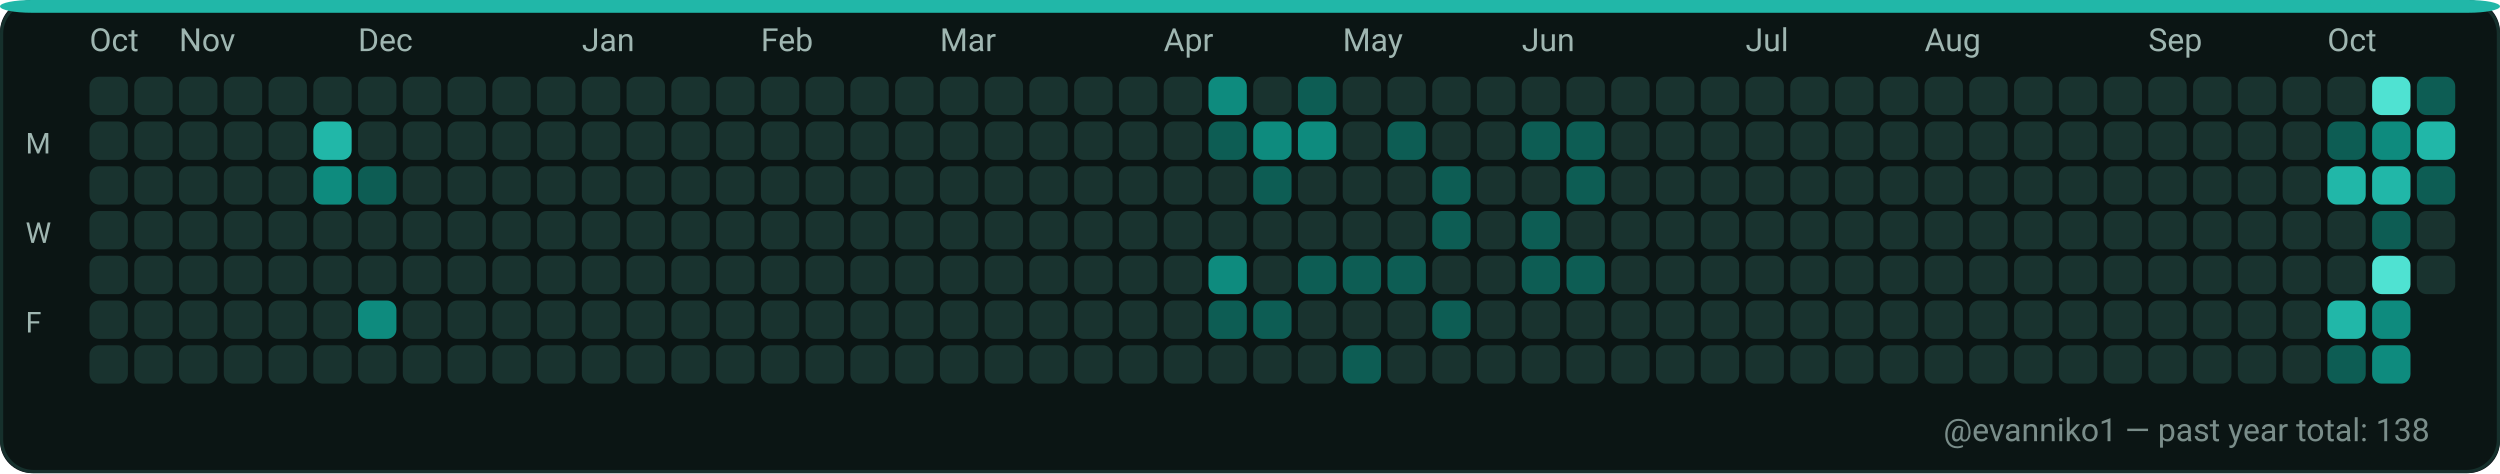
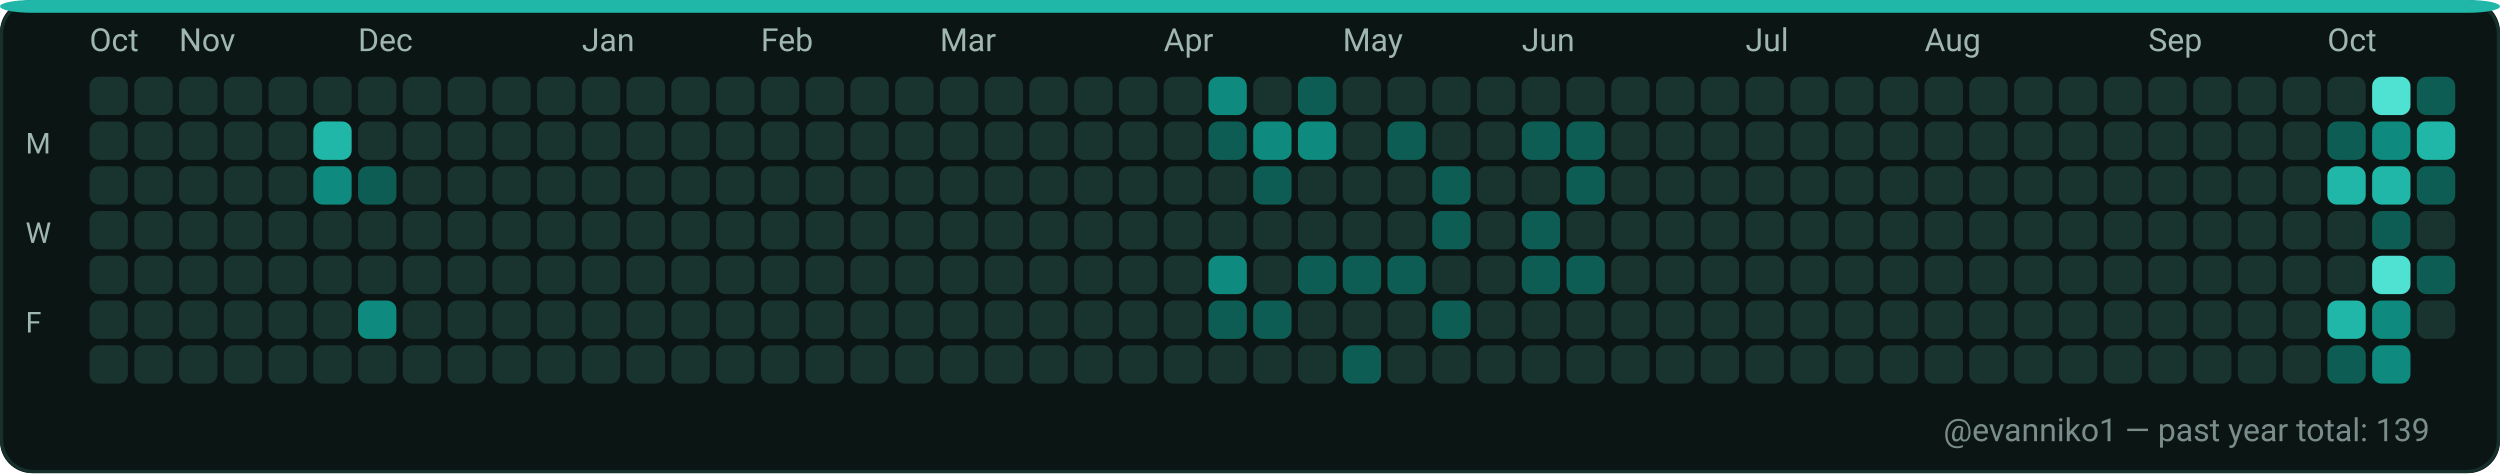
<svg xmlns="http://www.w3.org/2000/svg" width="782" height="148" viewBox="0 0 782 148" role="img" aria-label="GitHub contributions calendar for evanniko1">
  <rect x="0" y="0" width="782" height="148" rx="10" fill="#0D1117" />
  <rect x="0.5" y="0.5" width="781" height="147" rx="10" fill="#0B1514" stroke="#16302C" stroke-width="1" />
  <rect x="0" y="0" width="782" height="4" rx="10" fill="#21B7A8" />
  <text x="28" y="16" fill="#9FB6B1" font-family="ui-sans-serif, system-ui, -apple-system, Segoe UI, Roboto, Ubuntu, Cantarell, Noto Sans, Helvetica Neue, Arial" font-size="10" text-rendering="geometricPrecision">Oct</text>
  <text x="56" y="16" fill="#9FB6B1" font-family="ui-sans-serif, system-ui, -apple-system, Segoe UI, Roboto, Ubuntu, Cantarell, Noto Sans, Helvetica Neue, Arial" font-size="10" text-rendering="geometricPrecision">Nov</text>
  <text x="112" y="16" fill="#9FB6B1" font-family="ui-sans-serif, system-ui, -apple-system, Segoe UI, Roboto, Ubuntu, Cantarell, Noto Sans, Helvetica Neue, Arial" font-size="10" text-rendering="geometricPrecision">Dec</text>
  <text x="182" y="16" fill="#9FB6B1" font-family="ui-sans-serif, system-ui, -apple-system, Segoe UI, Roboto, Ubuntu, Cantarell, Noto Sans, Helvetica Neue, Arial" font-size="10" text-rendering="geometricPrecision">Jan</text>
  <text x="238" y="16" fill="#9FB6B1" font-family="ui-sans-serif, system-ui, -apple-system, Segoe UI, Roboto, Ubuntu, Cantarell, Noto Sans, Helvetica Neue, Arial" font-size="10" text-rendering="geometricPrecision">Feb</text>
  <text x="294" y="16" fill="#9FB6B1" font-family="ui-sans-serif, system-ui, -apple-system, Segoe UI, Roboto, Ubuntu, Cantarell, Noto Sans, Helvetica Neue, Arial" font-size="10" text-rendering="geometricPrecision">Mar</text>
  <text x="364" y="16" fill="#9FB6B1" font-family="ui-sans-serif, system-ui, -apple-system, Segoe UI, Roboto, Ubuntu, Cantarell, Noto Sans, Helvetica Neue, Arial" font-size="10" text-rendering="geometricPrecision">Apr</text>
  <text x="420" y="16" fill="#9FB6B1" font-family="ui-sans-serif, system-ui, -apple-system, Segoe UI, Roboto, Ubuntu, Cantarell, Noto Sans, Helvetica Neue, Arial" font-size="10" text-rendering="geometricPrecision">May</text>
  <text x="476" y="16" fill="#9FB6B1" font-family="ui-sans-serif, system-ui, -apple-system, Segoe UI, Roboto, Ubuntu, Cantarell, Noto Sans, Helvetica Neue, Arial" font-size="10" text-rendering="geometricPrecision">Jun</text>
  <text x="546" y="16" fill="#9FB6B1" font-family="ui-sans-serif, system-ui, -apple-system, Segoe UI, Roboto, Ubuntu, Cantarell, Noto Sans, Helvetica Neue, Arial" font-size="10" text-rendering="geometricPrecision">Jul</text>
  <text x="602" y="16" fill="#9FB6B1" font-family="ui-sans-serif, system-ui, -apple-system, Segoe UI, Roboto, Ubuntu, Cantarell, Noto Sans, Helvetica Neue, Arial" font-size="10" text-rendering="geometricPrecision">Aug</text>
  <text x="672" y="16" fill="#9FB6B1" font-family="ui-sans-serif, system-ui, -apple-system, Segoe UI, Roboto, Ubuntu, Cantarell, Noto Sans, Helvetica Neue, Arial" font-size="10" text-rendering="geometricPrecision">Sep</text>
  <text x="728" y="16" fill="#9FB6B1" font-family="ui-sans-serif, system-ui, -apple-system, Segoe UI, Roboto, Ubuntu, Cantarell, Noto Sans, Helvetica Neue, Arial" font-size="10" text-rendering="geometricPrecision">Oct</text>
  <text x="8" y="48" fill="#9FB6B1" font-family="ui-sans-serif, system-ui, -apple-system, Segoe UI, Roboto, Ubuntu, Cantarell, Noto Sans, Helvetica Neue, Arial" font-size="9" text-rendering="geometricPrecision">M</text>
  <text x="8" y="76" fill="#9FB6B1" font-family="ui-sans-serif, system-ui, -apple-system, Segoe UI, Roboto, Ubuntu, Cantarell, Noto Sans, Helvetica Neue, Arial" font-size="9" text-rendering="geometricPrecision">W</text>
  <text x="8" y="104" fill="#9FB6B1" font-family="ui-sans-serif, system-ui, -apple-system, Segoe UI, Roboto, Ubuntu, Cantarell, Noto Sans, Helvetica Neue, Arial" font-size="9" text-rendering="geometricPrecision">F</text>
  <g>
    <rect x="28" y="24" width="12" height="12" rx="3" fill="#19332F" />
  </g>
  <g>
    <rect x="28" y="38" width="12" height="12" rx="3" fill="#19332F" />
  </g>
  <g>
    <rect x="28" y="52" width="12" height="12" rx="3" fill="#19332F" />
  </g>
  <g>
    <rect x="28" y="66" width="12" height="12" rx="3" fill="#19332F" />
  </g>
  <g>
    <rect x="28" y="80" width="12" height="12" rx="3" fill="#19332F" />
  </g>
  <g>
    <rect x="28" y="94" width="12" height="12" rx="3" fill="#19332F" />
  </g>
  <g>
    <rect x="28" y="108" width="12" height="12" rx="3" fill="#19332F" />
  </g>
  <g>
    <rect x="42" y="24" width="12" height="12" rx="3" fill="#19332F" />
  </g>
  <g>
    <rect x="42" y="38" width="12" height="12" rx="3" fill="#19332F" />
  </g>
  <g>
    <rect x="42" y="52" width="12" height="12" rx="3" fill="#19332F" />
  </g>
  <g>
    <rect x="42" y="66" width="12" height="12" rx="3" fill="#19332F" />
  </g>
  <g>
    <rect x="42" y="80" width="12" height="12" rx="3" fill="#19332F" />
  </g>
  <g>
    <rect x="42" y="94" width="12" height="12" rx="3" fill="#19332F" />
  </g>
  <g>
    <rect x="42" y="108" width="12" height="12" rx="3" fill="#19332F" />
  </g>
  <g>
    <rect x="56" y="24" width="12" height="12" rx="3" fill="#19332F" />
  </g>
  <g>
    <rect x="56" y="38" width="12" height="12" rx="3" fill="#19332F" />
  </g>
  <g>
    <rect x="56" y="52" width="12" height="12" rx="3" fill="#19332F" />
  </g>
  <g>
    <rect x="56" y="66" width="12" height="12" rx="3" fill="#19332F" />
  </g>
  <g>
    <rect x="56" y="80" width="12" height="12" rx="3" fill="#19332F" />
  </g>
  <g>
    <rect x="56" y="94" width="12" height="12" rx="3" fill="#19332F" />
  </g>
  <g>
    <rect x="56" y="108" width="12" height="12" rx="3" fill="#19332F" />
  </g>
  <g>
    <rect x="70" y="24" width="12" height="12" rx="3" fill="#19332F" />
  </g>
  <g>
    <rect x="70" y="38" width="12" height="12" rx="3" fill="#19332F" />
  </g>
  <g>
    <rect x="70" y="52" width="12" height="12" rx="3" fill="#19332F" />
  </g>
  <g>
    <rect x="70" y="66" width="12" height="12" rx="3" fill="#19332F" />
  </g>
  <g>
    <rect x="70" y="80" width="12" height="12" rx="3" fill="#19332F" />
  </g>
  <g>
    <rect x="70" y="94" width="12" height="12" rx="3" fill="#19332F" />
  </g>
  <g>
    <rect x="70" y="108" width="12" height="12" rx="3" fill="#19332F" />
  </g>
  <g>
    <rect x="84" y="24" width="12" height="12" rx="3" fill="#19332F" />
  </g>
  <g>
    <rect x="84" y="38" width="12" height="12" rx="3" fill="#19332F" />
  </g>
  <g>
    <rect x="84" y="52" width="12" height="12" rx="3" fill="#19332F" />
  </g>
  <g>
    <rect x="84" y="66" width="12" height="12" rx="3" fill="#19332F" />
  </g>
  <g>
    <rect x="84" y="80" width="12" height="12" rx="3" fill="#19332F" />
  </g>
  <g>
    <rect x="84" y="94" width="12" height="12" rx="3" fill="#19332F" />
  </g>
  <g>
    <rect x="84" y="108" width="12" height="12" rx="3" fill="#19332F" />
  </g>
  <g>
    <rect x="98" y="24" width="12" height="12" rx="3" fill="#19332F" />
  </g>
  <g>
    <rect x="98" y="38" width="12" height="12" rx="3" fill="#21B7A8" />
  </g>
  <g>
    <rect x="98" y="52" width="12" height="12" rx="3" fill="#0E8B7E" />
  </g>
  <g>
    <rect x="98" y="66" width="12" height="12" rx="3" fill="#19332F" />
  </g>
  <g>
    <rect x="98" y="80" width="12" height="12" rx="3" fill="#19332F" />
  </g>
  <g>
    <rect x="98" y="94" width="12" height="12" rx="3" fill="#19332F" />
  </g>
  <g>
    <rect x="98" y="108" width="12" height="12" rx="3" fill="#19332F" />
  </g>
  <g>
    <rect x="112" y="24" width="12" height="12" rx="3" fill="#19332F" />
  </g>
  <g>
    <rect x="112" y="38" width="12" height="12" rx="3" fill="#19332F" />
  </g>
  <g>
    <rect x="112" y="52" width="12" height="12" rx="3" fill="#0D5D54" />
  </g>
  <g>
    <rect x="112" y="66" width="12" height="12" rx="3" fill="#19332F" />
  </g>
  <g>
    <rect x="112" y="80" width="12" height="12" rx="3" fill="#19332F" />
  </g>
  <g>
    <rect x="112" y="94" width="12" height="12" rx="3" fill="#0E8B7E" />
  </g>
  <g>
    <rect x="112" y="108" width="12" height="12" rx="3" fill="#19332F" />
  </g>
  <g>
    <rect x="126" y="24" width="12" height="12" rx="3" fill="#19332F" />
  </g>
  <g>
    <rect x="126" y="38" width="12" height="12" rx="3" fill="#19332F" />
  </g>
  <g>
    <rect x="126" y="52" width="12" height="12" rx="3" fill="#19332F" />
  </g>
  <g>
    <rect x="126" y="66" width="12" height="12" rx="3" fill="#19332F" />
  </g>
  <g>
    <rect x="126" y="80" width="12" height="12" rx="3" fill="#19332F" />
  </g>
  <g>
    <rect x="126" y="94" width="12" height="12" rx="3" fill="#19332F" />
  </g>
  <g>
    <rect x="126" y="108" width="12" height="12" rx="3" fill="#19332F" />
  </g>
  <g>
    <rect x="140" y="24" width="12" height="12" rx="3" fill="#19332F" />
  </g>
  <g>
    <rect x="140" y="38" width="12" height="12" rx="3" fill="#19332F" />
  </g>
  <g>
    <rect x="140" y="52" width="12" height="12" rx="3" fill="#19332F" />
  </g>
  <g>
    <rect x="140" y="66" width="12" height="12" rx="3" fill="#19332F" />
  </g>
  <g>
    <rect x="140" y="80" width="12" height="12" rx="3" fill="#19332F" />
  </g>
  <g>
    <rect x="140" y="94" width="12" height="12" rx="3" fill="#19332F" />
  </g>
  <g>
    <rect x="140" y="108" width="12" height="12" rx="3" fill="#19332F" />
  </g>
  <g>
    <rect x="154" y="24" width="12" height="12" rx="3" fill="#19332F" />
  </g>
  <g>
    <rect x="154" y="38" width="12" height="12" rx="3" fill="#19332F" />
  </g>
  <g>
    <rect x="154" y="52" width="12" height="12" rx="3" fill="#19332F" />
  </g>
  <g>
    <rect x="154" y="66" width="12" height="12" rx="3" fill="#19332F" />
  </g>
  <g>
    <rect x="154" y="80" width="12" height="12" rx="3" fill="#19332F" />
  </g>
  <g>
    <rect x="154" y="94" width="12" height="12" rx="3" fill="#19332F" />
  </g>
  <g>
    <rect x="154" y="108" width="12" height="12" rx="3" fill="#19332F" />
  </g>
  <g>
    <rect x="168" y="24" width="12" height="12" rx="3" fill="#19332F" />
  </g>
  <g>
    <rect x="168" y="38" width="12" height="12" rx="3" fill="#19332F" />
  </g>
  <g>
    <rect x="168" y="52" width="12" height="12" rx="3" fill="#19332F" />
  </g>
  <g>
    <rect x="168" y="66" width="12" height="12" rx="3" fill="#19332F" />
  </g>
  <g>
    <rect x="168" y="80" width="12" height="12" rx="3" fill="#19332F" />
  </g>
  <g>
    <rect x="168" y="94" width="12" height="12" rx="3" fill="#19332F" />
  </g>
  <g>
    <rect x="168" y="108" width="12" height="12" rx="3" fill="#19332F" />
  </g>
  <g>
    <rect x="182" y="24" width="12" height="12" rx="3" fill="#19332F" />
  </g>
  <g>
    <rect x="182" y="38" width="12" height="12" rx="3" fill="#19332F" />
  </g>
  <g>
    <rect x="182" y="52" width="12" height="12" rx="3" fill="#19332F" />
  </g>
  <g>
    <rect x="182" y="66" width="12" height="12" rx="3" fill="#19332F" />
  </g>
  <g>
    <rect x="182" y="80" width="12" height="12" rx="3" fill="#19332F" />
  </g>
  <g>
    <rect x="182" y="94" width="12" height="12" rx="3" fill="#19332F" />
  </g>
  <g>
    <rect x="182" y="108" width="12" height="12" rx="3" fill="#19332F" />
  </g>
  <g>
    <rect x="196" y="24" width="12" height="12" rx="3" fill="#19332F" />
  </g>
  <g>
    <rect x="196" y="38" width="12" height="12" rx="3" fill="#19332F" />
  </g>
  <g>
    <rect x="196" y="52" width="12" height="12" rx="3" fill="#19332F" />
  </g>
  <g>
    <rect x="196" y="66" width="12" height="12" rx="3" fill="#19332F" />
  </g>
  <g>
    <rect x="196" y="80" width="12" height="12" rx="3" fill="#19332F" />
  </g>
  <g>
    <rect x="196" y="94" width="12" height="12" rx="3" fill="#19332F" />
  </g>
  <g>
    <rect x="196" y="108" width="12" height="12" rx="3" fill="#19332F" />
  </g>
  <g>
    <rect x="210" y="24" width="12" height="12" rx="3" fill="#19332F" />
  </g>
  <g>
    <rect x="210" y="38" width="12" height="12" rx="3" fill="#19332F" />
  </g>
  <g>
    <rect x="210" y="52" width="12" height="12" rx="3" fill="#19332F" />
  </g>
  <g>
    <rect x="210" y="66" width="12" height="12" rx="3" fill="#19332F" />
  </g>
  <g>
    <rect x="210" y="80" width="12" height="12" rx="3" fill="#19332F" />
  </g>
  <g>
    <rect x="210" y="94" width="12" height="12" rx="3" fill="#19332F" />
  </g>
  <g>
    <rect x="210" y="108" width="12" height="12" rx="3" fill="#19332F" />
  </g>
  <g>
    <rect x="224" y="24" width="12" height="12" rx="3" fill="#19332F" />
  </g>
  <g>
    <rect x="224" y="38" width="12" height="12" rx="3" fill="#19332F" />
  </g>
  <g>
    <rect x="224" y="52" width="12" height="12" rx="3" fill="#19332F" />
  </g>
  <g>
    <rect x="224" y="66" width="12" height="12" rx="3" fill="#19332F" />
  </g>
  <g>
    <rect x="224" y="80" width="12" height="12" rx="3" fill="#19332F" />
  </g>
  <g>
    <rect x="224" y="94" width="12" height="12" rx="3" fill="#19332F" />
  </g>
  <g>
    <rect x="224" y="108" width="12" height="12" rx="3" fill="#19332F" />
  </g>
  <g>
    <rect x="238" y="24" width="12" height="12" rx="3" fill="#19332F" />
  </g>
  <g>
    <rect x="238" y="38" width="12" height="12" rx="3" fill="#19332F" />
  </g>
  <g>
    <rect x="238" y="52" width="12" height="12" rx="3" fill="#19332F" />
  </g>
  <g>
    <rect x="238" y="66" width="12" height="12" rx="3" fill="#19332F" />
  </g>
  <g>
    <rect x="238" y="80" width="12" height="12" rx="3" fill="#19332F" />
  </g>
  <g>
    <rect x="238" y="94" width="12" height="12" rx="3" fill="#19332F" />
  </g>
  <g>
    <rect x="238" y="108" width="12" height="12" rx="3" fill="#19332F" />
  </g>
  <g>
    <rect x="252" y="24" width="12" height="12" rx="3" fill="#19332F" />
  </g>
  <g>
    <rect x="252" y="38" width="12" height="12" rx="3" fill="#19332F" />
  </g>
  <g>
    <rect x="252" y="52" width="12" height="12" rx="3" fill="#19332F" />
  </g>
  <g>
    <rect x="252" y="66" width="12" height="12" rx="3" fill="#19332F" />
  </g>
  <g>
    <rect x="252" y="80" width="12" height="12" rx="3" fill="#19332F" />
  </g>
  <g>
    <rect x="252" y="94" width="12" height="12" rx="3" fill="#19332F" />
  </g>
  <g>
    <rect x="252" y="108" width="12" height="12" rx="3" fill="#19332F" />
  </g>
  <g>
    <rect x="266" y="24" width="12" height="12" rx="3" fill="#19332F" />
  </g>
  <g>
    <rect x="266" y="38" width="12" height="12" rx="3" fill="#19332F" />
  </g>
  <g>
    <rect x="266" y="52" width="12" height="12" rx="3" fill="#19332F" />
  </g>
  <g>
    <rect x="266" y="66" width="12" height="12" rx="3" fill="#19332F" />
  </g>
  <g>
    <rect x="266" y="80" width="12" height="12" rx="3" fill="#19332F" />
  </g>
  <g>
    <rect x="266" y="94" width="12" height="12" rx="3" fill="#19332F" />
  </g>
  <g>
    <rect x="266" y="108" width="12" height="12" rx="3" fill="#19332F" />
  </g>
  <g>
    <rect x="280" y="24" width="12" height="12" rx="3" fill="#19332F" />
  </g>
  <g>
    <rect x="280" y="38" width="12" height="12" rx="3" fill="#19332F" />
  </g>
  <g>
    <rect x="280" y="52" width="12" height="12" rx="3" fill="#19332F" />
  </g>
  <g>
    <rect x="280" y="66" width="12" height="12" rx="3" fill="#19332F" />
  </g>
  <g>
    <rect x="280" y="80" width="12" height="12" rx="3" fill="#19332F" />
  </g>
  <g>
    <rect x="280" y="94" width="12" height="12" rx="3" fill="#19332F" />
  </g>
  <g>
    <rect x="280" y="108" width="12" height="12" rx="3" fill="#19332F" />
  </g>
  <g>
    <rect x="294" y="24" width="12" height="12" rx="3" fill="#19332F" />
  </g>
  <g>
    <rect x="294" y="38" width="12" height="12" rx="3" fill="#19332F" />
  </g>
  <g>
    <rect x="294" y="52" width="12" height="12" rx="3" fill="#19332F" />
  </g>
  <g>
    <rect x="294" y="66" width="12" height="12" rx="3" fill="#19332F" />
  </g>
  <g>
    <rect x="294" y="80" width="12" height="12" rx="3" fill="#19332F" />
  </g>
  <g>
    <rect x="294" y="94" width="12" height="12" rx="3" fill="#19332F" />
  </g>
  <g>
    <rect x="294" y="108" width="12" height="12" rx="3" fill="#19332F" />
  </g>
  <g>
    <rect x="308" y="24" width="12" height="12" rx="3" fill="#19332F" />
  </g>
  <g>
    <rect x="308" y="38" width="12" height="12" rx="3" fill="#19332F" />
  </g>
  <g>
    <rect x="308" y="52" width="12" height="12" rx="3" fill="#19332F" />
  </g>
  <g>
    <rect x="308" y="66" width="12" height="12" rx="3" fill="#19332F" />
  </g>
  <g>
    <rect x="308" y="80" width="12" height="12" rx="3" fill="#19332F" />
  </g>
  <g>
    <rect x="308" y="94" width="12" height="12" rx="3" fill="#19332F" />
  </g>
  <g>
    <rect x="308" y="108" width="12" height="12" rx="3" fill="#19332F" />
  </g>
  <g>
    <rect x="322" y="24" width="12" height="12" rx="3" fill="#19332F" />
  </g>
  <g>
    <rect x="322" y="38" width="12" height="12" rx="3" fill="#19332F" />
  </g>
  <g>
    <rect x="322" y="52" width="12" height="12" rx="3" fill="#19332F" />
  </g>
  <g>
    <rect x="322" y="66" width="12" height="12" rx="3" fill="#19332F" />
  </g>
  <g>
    <rect x="322" y="80" width="12" height="12" rx="3" fill="#19332F" />
  </g>
  <g>
    <rect x="322" y="94" width="12" height="12" rx="3" fill="#19332F" />
  </g>
  <g>
    <rect x="322" y="108" width="12" height="12" rx="3" fill="#19332F" />
  </g>
  <g>
    <rect x="336" y="24" width="12" height="12" rx="3" fill="#19332F" />
  </g>
  <g>
    <rect x="336" y="38" width="12" height="12" rx="3" fill="#19332F" />
  </g>
  <g>
    <rect x="336" y="52" width="12" height="12" rx="3" fill="#19332F" />
  </g>
  <g>
    <rect x="336" y="66" width="12" height="12" rx="3" fill="#19332F" />
  </g>
  <g>
    <rect x="336" y="80" width="12" height="12" rx="3" fill="#19332F" />
  </g>
  <g>
    <rect x="336" y="94" width="12" height="12" rx="3" fill="#19332F" />
  </g>
  <g>
    <rect x="336" y="108" width="12" height="12" rx="3" fill="#19332F" />
  </g>
  <g>
    <rect x="350" y="24" width="12" height="12" rx="3" fill="#19332F" />
  </g>
  <g>
    <rect x="350" y="38" width="12" height="12" rx="3" fill="#19332F" />
  </g>
  <g>
    <rect x="350" y="52" width="12" height="12" rx="3" fill="#19332F" />
  </g>
  <g>
    <rect x="350" y="66" width="12" height="12" rx="3" fill="#19332F" />
  </g>
  <g>
    <rect x="350" y="80" width="12" height="12" rx="3" fill="#19332F" />
  </g>
  <g>
    <rect x="350" y="94" width="12" height="12" rx="3" fill="#19332F" />
  </g>
  <g>
    <rect x="350" y="108" width="12" height="12" rx="3" fill="#19332F" />
  </g>
  <g>
    <rect x="364" y="24" width="12" height="12" rx="3" fill="#19332F" />
  </g>
  <g>
    <rect x="364" y="38" width="12" height="12" rx="3" fill="#19332F" />
  </g>
  <g>
    <rect x="364" y="52" width="12" height="12" rx="3" fill="#19332F" />
  </g>
  <g>
    <rect x="364" y="66" width="12" height="12" rx="3" fill="#19332F" />
  </g>
  <g>
    <rect x="364" y="80" width="12" height="12" rx="3" fill="#19332F" />
  </g>
  <g>
    <rect x="364" y="94" width="12" height="12" rx="3" fill="#19332F" />
  </g>
  <g>
    <rect x="364" y="108" width="12" height="12" rx="3" fill="#19332F" />
  </g>
  <g>
    <rect x="378" y="24" width="12" height="12" rx="3" fill="#0E8B7E" />
  </g>
  <g>
    <rect x="378" y="38" width="12" height="12" rx="3" fill="#0D5D54" />
  </g>
  <g>
    <rect x="378" y="52" width="12" height="12" rx="3" fill="#19332F" />
  </g>
  <g>
    <rect x="378" y="66" width="12" height="12" rx="3" fill="#19332F" />
  </g>
  <g>
    <rect x="378" y="80" width="12" height="12" rx="3" fill="#0E8B7E" />
  </g>
  <g>
    <rect x="378" y="94" width="12" height="12" rx="3" fill="#0D5D54" />
  </g>
  <g>
    <rect x="378" y="108" width="12" height="12" rx="3" fill="#19332F" />
  </g>
  <g>
    <rect x="392" y="24" width="12" height="12" rx="3" fill="#19332F" />
  </g>
  <g>
    <rect x="392" y="38" width="12" height="12" rx="3" fill="#0E8B7E" />
  </g>
  <g>
    <rect x="392" y="52" width="12" height="12" rx="3" fill="#0D5D54" />
  </g>
  <g>
    <rect x="392" y="66" width="12" height="12" rx="3" fill="#19332F" />
  </g>
  <g>
    <rect x="392" y="80" width="12" height="12" rx="3" fill="#19332F" />
  </g>
  <g>
    <rect x="392" y="94" width="12" height="12" rx="3" fill="#0D5D54" />
  </g>
  <g>
    <rect x="392" y="108" width="12" height="12" rx="3" fill="#19332F" />
  </g>
  <g>
    <rect x="406" y="24" width="12" height="12" rx="3" fill="#0D5D54" />
  </g>
  <g>
    <rect x="406" y="38" width="12" height="12" rx="3" fill="#0E8B7E" />
  </g>
  <g>
    <rect x="406" y="52" width="12" height="12" rx="3" fill="#19332F" />
  </g>
  <g>
    <rect x="406" y="66" width="12" height="12" rx="3" fill="#19332F" />
  </g>
  <g>
    <rect x="406" y="80" width="12" height="12" rx="3" fill="#0D5D54" />
  </g>
  <g>
    <rect x="406" y="94" width="12" height="12" rx="3" fill="#19332F" />
  </g>
  <g>
    <rect x="406" y="108" width="12" height="12" rx="3" fill="#19332F" />
  </g>
  <g>
    <rect x="420" y="24" width="12" height="12" rx="3" fill="#19332F" />
  </g>
  <g>
    <rect x="420" y="38" width="12" height="12" rx="3" fill="#19332F" />
  </g>
  <g>
    <rect x="420" y="52" width="12" height="12" rx="3" fill="#19332F" />
  </g>
  <g>
    <rect x="420" y="66" width="12" height="12" rx="3" fill="#19332F" />
  </g>
  <g>
    <rect x="420" y="80" width="12" height="12" rx="3" fill="#0D5D54" />
  </g>
  <g>
    <rect x="420" y="94" width="12" height="12" rx="3" fill="#19332F" />
  </g>
  <g>
    <rect x="420" y="108" width="12" height="12" rx="3" fill="#0D5D54" />
  </g>
  <g>
    <rect x="434" y="24" width="12" height="12" rx="3" fill="#19332F" />
  </g>
  <g>
    <rect x="434" y="38" width="12" height="12" rx="3" fill="#0D5D54" />
  </g>
  <g>
    <rect x="434" y="52" width="12" height="12" rx="3" fill="#19332F" />
  </g>
  <g>
    <rect x="434" y="66" width="12" height="12" rx="3" fill="#19332F" />
  </g>
  <g>
    <rect x="434" y="80" width="12" height="12" rx="3" fill="#0D5D54" />
  </g>
  <g>
    <rect x="434" y="94" width="12" height="12" rx="3" fill="#19332F" />
  </g>
  <g>
    <rect x="434" y="108" width="12" height="12" rx="3" fill="#19332F" />
  </g>
  <g>
    <rect x="448" y="24" width="12" height="12" rx="3" fill="#19332F" />
  </g>
  <g>
    <rect x="448" y="38" width="12" height="12" rx="3" fill="#19332F" />
  </g>
  <g>
    <rect x="448" y="52" width="12" height="12" rx="3" fill="#0D5D54" />
  </g>
  <g>
    <rect x="448" y="66" width="12" height="12" rx="3" fill="#0D5D54" />
  </g>
  <g>
    <rect x="448" y="80" width="12" height="12" rx="3" fill="#19332F" />
  </g>
  <g>
    <rect x="448" y="94" width="12" height="12" rx="3" fill="#0D5D54" />
  </g>
  <g>
    <rect x="448" y="108" width="12" height="12" rx="3" fill="#19332F" />
  </g>
  <g>
    <rect x="462" y="24" width="12" height="12" rx="3" fill="#19332F" />
  </g>
  <g>
    <rect x="462" y="38" width="12" height="12" rx="3" fill="#19332F" />
  </g>
  <g>
    <rect x="462" y="52" width="12" height="12" rx="3" fill="#19332F" />
  </g>
  <g>
    <rect x="462" y="66" width="12" height="12" rx="3" fill="#19332F" />
  </g>
  <g>
    <rect x="462" y="80" width="12" height="12" rx="3" fill="#19332F" />
  </g>
  <g>
    <rect x="462" y="94" width="12" height="12" rx="3" fill="#19332F" />
  </g>
  <g>
    <rect x="462" y="108" width="12" height="12" rx="3" fill="#19332F" />
  </g>
  <g>
    <rect x="476" y="24" width="12" height="12" rx="3" fill="#19332F" />
  </g>
  <g>
    <rect x="476" y="38" width="12" height="12" rx="3" fill="#0D5D54" />
  </g>
  <g>
    <rect x="476" y="52" width="12" height="12" rx="3" fill="#19332F" />
  </g>
  <g>
    <rect x="476" y="66" width="12" height="12" rx="3" fill="#0D5D54" />
  </g>
  <g>
    <rect x="476" y="80" width="12" height="12" rx="3" fill="#0D5D54" />
  </g>
  <g>
    <rect x="476" y="94" width="12" height="12" rx="3" fill="#19332F" />
  </g>
  <g>
    <rect x="476" y="108" width="12" height="12" rx="3" fill="#19332F" />
  </g>
  <g>
    <rect x="490" y="24" width="12" height="12" rx="3" fill="#19332F" />
  </g>
  <g>
    <rect x="490" y="38" width="12" height="12" rx="3" fill="#0D5D54" />
  </g>
  <g>
    <rect x="490" y="52" width="12" height="12" rx="3" fill="#0D5D54" />
  </g>
  <g>
    <rect x="490" y="66" width="12" height="12" rx="3" fill="#19332F" />
  </g>
  <g>
    <rect x="490" y="80" width="12" height="12" rx="3" fill="#0D5D54" />
  </g>
  <g>
    <rect x="490" y="94" width="12" height="12" rx="3" fill="#19332F" />
  </g>
  <g>
    <rect x="490" y="108" width="12" height="12" rx="3" fill="#19332F" />
  </g>
  <g>
    <rect x="504" y="24" width="12" height="12" rx="3" fill="#19332F" />
  </g>
  <g>
    <rect x="504" y="38" width="12" height="12" rx="3" fill="#19332F" />
  </g>
  <g>
    <rect x="504" y="52" width="12" height="12" rx="3" fill="#19332F" />
  </g>
  <g>
    <rect x="504" y="66" width="12" height="12" rx="3" fill="#19332F" />
  </g>
  <g>
    <rect x="504" y="80" width="12" height="12" rx="3" fill="#19332F" />
  </g>
  <g>
    <rect x="504" y="94" width="12" height="12" rx="3" fill="#19332F" />
  </g>
  <g>
    <rect x="504" y="108" width="12" height="12" rx="3" fill="#19332F" />
  </g>
  <g>
    <rect x="518" y="24" width="12" height="12" rx="3" fill="#19332F" />
  </g>
  <g>
    <rect x="518" y="38" width="12" height="12" rx="3" fill="#19332F" />
  </g>
  <g>
    <rect x="518" y="52" width="12" height="12" rx="3" fill="#19332F" />
  </g>
  <g>
    <rect x="518" y="66" width="12" height="12" rx="3" fill="#19332F" />
  </g>
  <g>
    <rect x="518" y="80" width="12" height="12" rx="3" fill="#19332F" />
  </g>
  <g>
    <rect x="518" y="94" width="12" height="12" rx="3" fill="#19332F" />
  </g>
  <g>
    <rect x="518" y="108" width="12" height="12" rx="3" fill="#19332F" />
  </g>
  <g>
    <rect x="532" y="24" width="12" height="12" rx="3" fill="#19332F" />
  </g>
  <g>
    <rect x="532" y="38" width="12" height="12" rx="3" fill="#19332F" />
  </g>
  <g>
    <rect x="532" y="52" width="12" height="12" rx="3" fill="#19332F" />
  </g>
  <g>
    <rect x="532" y="66" width="12" height="12" rx="3" fill="#19332F" />
  </g>
  <g>
    <rect x="532" y="80" width="12" height="12" rx="3" fill="#19332F" />
  </g>
  <g>
    <rect x="532" y="94" width="12" height="12" rx="3" fill="#19332F" />
  </g>
  <g>
    <rect x="532" y="108" width="12" height="12" rx="3" fill="#19332F" />
  </g>
  <g>
    <rect x="546" y="24" width="12" height="12" rx="3" fill="#19332F" />
  </g>
  <g>
    <rect x="546" y="38" width="12" height="12" rx="3" fill="#19332F" />
  </g>
  <g>
    <rect x="546" y="52" width="12" height="12" rx="3" fill="#19332F" />
  </g>
  <g>
    <rect x="546" y="66" width="12" height="12" rx="3" fill="#19332F" />
  </g>
  <g>
    <rect x="546" y="80" width="12" height="12" rx="3" fill="#19332F" />
  </g>
  <g>
    <rect x="546" y="94" width="12" height="12" rx="3" fill="#19332F" />
  </g>
  <g>
    <rect x="546" y="108" width="12" height="12" rx="3" fill="#19332F" />
  </g>
  <g>
    <rect x="560" y="24" width="12" height="12" rx="3" fill="#19332F" />
  </g>
  <g>
    <rect x="560" y="38" width="12" height="12" rx="3" fill="#19332F" />
  </g>
  <g>
    <rect x="560" y="52" width="12" height="12" rx="3" fill="#19332F" />
  </g>
  <g>
    <rect x="560" y="66" width="12" height="12" rx="3" fill="#19332F" />
  </g>
  <g>
    <rect x="560" y="80" width="12" height="12" rx="3" fill="#19332F" />
  </g>
  <g>
    <rect x="560" y="94" width="12" height="12" rx="3" fill="#19332F" />
  </g>
  <g>
    <rect x="560" y="108" width="12" height="12" rx="3" fill="#19332F" />
  </g>
  <g>
    <rect x="574" y="24" width="12" height="12" rx="3" fill="#19332F" />
  </g>
  <g>
    <rect x="574" y="38" width="12" height="12" rx="3" fill="#19332F" />
  </g>
  <g>
    <rect x="574" y="52" width="12" height="12" rx="3" fill="#19332F" />
  </g>
  <g>
    <rect x="574" y="66" width="12" height="12" rx="3" fill="#19332F" />
  </g>
  <g>
    <rect x="574" y="80" width="12" height="12" rx="3" fill="#19332F" />
  </g>
  <g>
    <rect x="574" y="94" width="12" height="12" rx="3" fill="#19332F" />
  </g>
  <g>
    <rect x="574" y="108" width="12" height="12" rx="3" fill="#19332F" />
  </g>
  <g>
    <rect x="588" y="24" width="12" height="12" rx="3" fill="#19332F" />
  </g>
  <g>
    <rect x="588" y="38" width="12" height="12" rx="3" fill="#19332F" />
  </g>
  <g>
    <rect x="588" y="52" width="12" height="12" rx="3" fill="#19332F" />
  </g>
  <g>
    <rect x="588" y="66" width="12" height="12" rx="3" fill="#19332F" />
  </g>
  <g>
    <rect x="588" y="80" width="12" height="12" rx="3" fill="#19332F" />
  </g>
  <g>
    <rect x="588" y="94" width="12" height="12" rx="3" fill="#19332F" />
  </g>
  <g>
    <rect x="588" y="108" width="12" height="12" rx="3" fill="#19332F" />
  </g>
  <g>
    <rect x="602" y="24" width="12" height="12" rx="3" fill="#19332F" />
  </g>
  <g>
    <rect x="602" y="38" width="12" height="12" rx="3" fill="#19332F" />
  </g>
  <g>
    <rect x="602" y="52" width="12" height="12" rx="3" fill="#19332F" />
  </g>
  <g>
    <rect x="602" y="66" width="12" height="12" rx="3" fill="#19332F" />
  </g>
  <g>
    <rect x="602" y="80" width="12" height="12" rx="3" fill="#19332F" />
  </g>
  <g>
    <rect x="602" y="94" width="12" height="12" rx="3" fill="#19332F" />
  </g>
  <g>
    <rect x="602" y="108" width="12" height="12" rx="3" fill="#19332F" />
  </g>
  <g>
    <rect x="616" y="24" width="12" height="12" rx="3" fill="#19332F" />
  </g>
  <g>
    <rect x="616" y="38" width="12" height="12" rx="3" fill="#19332F" />
  </g>
  <g>
    <rect x="616" y="52" width="12" height="12" rx="3" fill="#19332F" />
  </g>
  <g>
    <rect x="616" y="66" width="12" height="12" rx="3" fill="#19332F" />
  </g>
  <g>
    <rect x="616" y="80" width="12" height="12" rx="3" fill="#19332F" />
  </g>
  <g>
    <rect x="616" y="94" width="12" height="12" rx="3" fill="#19332F" />
  </g>
  <g>
    <rect x="616" y="108" width="12" height="12" rx="3" fill="#19332F" />
  </g>
  <g>
    <rect x="630" y="24" width="12" height="12" rx="3" fill="#19332F" />
  </g>
  <g>
    <rect x="630" y="38" width="12" height="12" rx="3" fill="#19332F" />
  </g>
  <g>
    <rect x="630" y="52" width="12" height="12" rx="3" fill="#19332F" />
  </g>
  <g>
    <rect x="630" y="66" width="12" height="12" rx="3" fill="#19332F" />
  </g>
  <g>
    <rect x="630" y="80" width="12" height="12" rx="3" fill="#19332F" />
  </g>
  <g>
    <rect x="630" y="94" width="12" height="12" rx="3" fill="#19332F" />
  </g>
  <g>
    <rect x="630" y="108" width="12" height="12" rx="3" fill="#19332F" />
  </g>
  <g>
    <rect x="644" y="24" width="12" height="12" rx="3" fill="#19332F" />
  </g>
  <g>
    <rect x="644" y="38" width="12" height="12" rx="3" fill="#19332F" />
  </g>
  <g>
    <rect x="644" y="52" width="12" height="12" rx="3" fill="#19332F" />
  </g>
  <g>
    <rect x="644" y="66" width="12" height="12" rx="3" fill="#19332F" />
  </g>
  <g>
    <rect x="644" y="80" width="12" height="12" rx="3" fill="#19332F" />
  </g>
  <g>
    <rect x="644" y="94" width="12" height="12" rx="3" fill="#19332F" />
  </g>
  <g>
    <rect x="644" y="108" width="12" height="12" rx="3" fill="#19332F" />
  </g>
  <g>
    <rect x="658" y="24" width="12" height="12" rx="3" fill="#19332F" />
  </g>
  <g>
    <rect x="658" y="38" width="12" height="12" rx="3" fill="#19332F" />
  </g>
  <g>
    <rect x="658" y="52" width="12" height="12" rx="3" fill="#19332F" />
  </g>
  <g>
    <rect x="658" y="66" width="12" height="12" rx="3" fill="#19332F" />
  </g>
  <g>
    <rect x="658" y="80" width="12" height="12" rx="3" fill="#19332F" />
  </g>
  <g>
    <rect x="658" y="94" width="12" height="12" rx="3" fill="#19332F" />
  </g>
  <g>
    <rect x="658" y="108" width="12" height="12" rx="3" fill="#19332F" />
  </g>
  <g>
    <rect x="672" y="24" width="12" height="12" rx="3" fill="#19332F" />
  </g>
  <g>
    <rect x="672" y="38" width="12" height="12" rx="3" fill="#19332F" />
  </g>
  <g>
    <rect x="672" y="52" width="12" height="12" rx="3" fill="#19332F" />
  </g>
  <g>
    <rect x="672" y="66" width="12" height="12" rx="3" fill="#19332F" />
  </g>
  <g>
    <rect x="672" y="80" width="12" height="12" rx="3" fill="#19332F" />
  </g>
  <g>
    <rect x="672" y="94" width="12" height="12" rx="3" fill="#19332F" />
  </g>
  <g>
    <rect x="672" y="108" width="12" height="12" rx="3" fill="#19332F" />
  </g>
  <g>
    <rect x="686" y="24" width="12" height="12" rx="3" fill="#19332F" />
  </g>
  <g>
    <rect x="686" y="38" width="12" height="12" rx="3" fill="#19332F" />
  </g>
  <g>
    <rect x="686" y="52" width="12" height="12" rx="3" fill="#19332F" />
  </g>
  <g>
    <rect x="686" y="66" width="12" height="12" rx="3" fill="#19332F" />
  </g>
  <g>
    <rect x="686" y="80" width="12" height="12" rx="3" fill="#19332F" />
  </g>
  <g>
    <rect x="686" y="94" width="12" height="12" rx="3" fill="#19332F" />
  </g>
  <g>
    <rect x="686" y="108" width="12" height="12" rx="3" fill="#19332F" />
  </g>
  <g>
    <rect x="700" y="24" width="12" height="12" rx="3" fill="#19332F" />
  </g>
  <g>
    <rect x="700" y="38" width="12" height="12" rx="3" fill="#19332F" />
  </g>
  <g>
    <rect x="700" y="52" width="12" height="12" rx="3" fill="#19332F" />
  </g>
  <g>
    <rect x="700" y="66" width="12" height="12" rx="3" fill="#19332F" />
  </g>
  <g>
    <rect x="700" y="80" width="12" height="12" rx="3" fill="#19332F" />
  </g>
  <g>
    <rect x="700" y="94" width="12" height="12" rx="3" fill="#19332F" />
  </g>
  <g>
    <rect x="700" y="108" width="12" height="12" rx="3" fill="#19332F" />
  </g>
  <g>
    <rect x="714" y="24" width="12" height="12" rx="3" fill="#19332F" />
  </g>
  <g>
    <rect x="714" y="38" width="12" height="12" rx="3" fill="#19332F" />
  </g>
  <g>
    <rect x="714" y="52" width="12" height="12" rx="3" fill="#19332F" />
  </g>
  <g>
    <rect x="714" y="66" width="12" height="12" rx="3" fill="#19332F" />
  </g>
  <g>
    <rect x="714" y="80" width="12" height="12" rx="3" fill="#19332F" />
  </g>
  <g>
    <rect x="714" y="94" width="12" height="12" rx="3" fill="#19332F" />
  </g>
  <g>
    <rect x="714" y="108" width="12" height="12" rx="3" fill="#19332F" />
  </g>
  <g>
    <rect x="728" y="24" width="12" height="12" rx="3" fill="#19332F" />
  </g>
  <g>
    <rect x="728" y="38" width="12" height="12" rx="3" fill="#0D5D54" />
  </g>
  <g>
    <rect x="728" y="52" width="12" height="12" rx="3" fill="#21B7A8" />
  </g>
  <g>
    <rect x="728" y="66" width="12" height="12" rx="3" fill="#19332F" />
  </g>
  <g>
    <rect x="728" y="80" width="12" height="12" rx="3" fill="#19332F" />
  </g>
  <g>
    <rect x="728" y="94" width="12" height="12" rx="3" fill="#21B7A8" />
  </g>
  <g>
    <rect x="728" y="108" width="12" height="12" rx="3" fill="#0D5D54" />
  </g>
  <g>
    <rect x="742" y="24" width="12" height="12" rx="3" fill="#4FE2D2" />
  </g>
  <g>
    <rect x="742" y="38" width="12" height="12" rx="3" fill="#0E8B7E" />
  </g>
  <g>
    <rect x="742" y="52" width="12" height="12" rx="3" fill="#21B7A8" />
  </g>
  <g>
    <rect x="742" y="66" width="12" height="12" rx="3" fill="#0D5D54" />
  </g>
  <g>
    <rect x="742" y="80" width="12" height="12" rx="3" fill="#4FE2D2" />
  </g>
  <g>
    <rect x="742" y="94" width="12" height="12" rx="3" fill="#0E8B7E" />
  </g>
  <g>
    <rect x="742" y="108" width="12" height="12" rx="3" fill="#0E8B7E" />
  </g>
  <g>
    <rect x="756" y="24" width="12" height="12" rx="3" fill="#0D5D54" />
  </g>
  <g>
    <rect x="756" y="38" width="12" height="12" rx="3" fill="#21B7A8" />
  </g>
  <g>
    <rect x="756" y="52" width="12" height="12" rx="3" fill="#0D5D54" />
  </g>
  <g>
    <rect x="756" y="66" width="12" height="12" rx="3" fill="#19332F" />
  </g>
  <g>
-     <rect x="756" y="80" width="12" height="12" rx="3" fill="#19332F" />
-   </g>
-   <text x="760" y="138" fill="#9FB6B1" font-family="ui-sans-serif, system-ui, -apple-system, Segoe UI, Roboto, Ubuntu, Cantarell, Noto Sans, Helvetica Neue, Arial" font-size="10" text-anchor="end" opacity="0.75">@evanniko1 — past year total: 138</text>
+     <rect x="756" y="80" width="12" height="12" rx="3" fill="#0D5D54" />
+   </g>
+   <g>
+     <rect x="756" y="94" width="12" height="12" rx="3" fill="#19332F" />
+   </g>
+   <text x="760" y="138" fill="#9FB6B1" font-family="ui-sans-serif, system-ui, -apple-system, Segoe UI, Roboto, Ubuntu, Cantarell, Noto Sans, Helvetica Neue, Arial" font-size="10" text-anchor="end" opacity="0.75">@evanniko1 — past year total: 139</text>
</svg>
